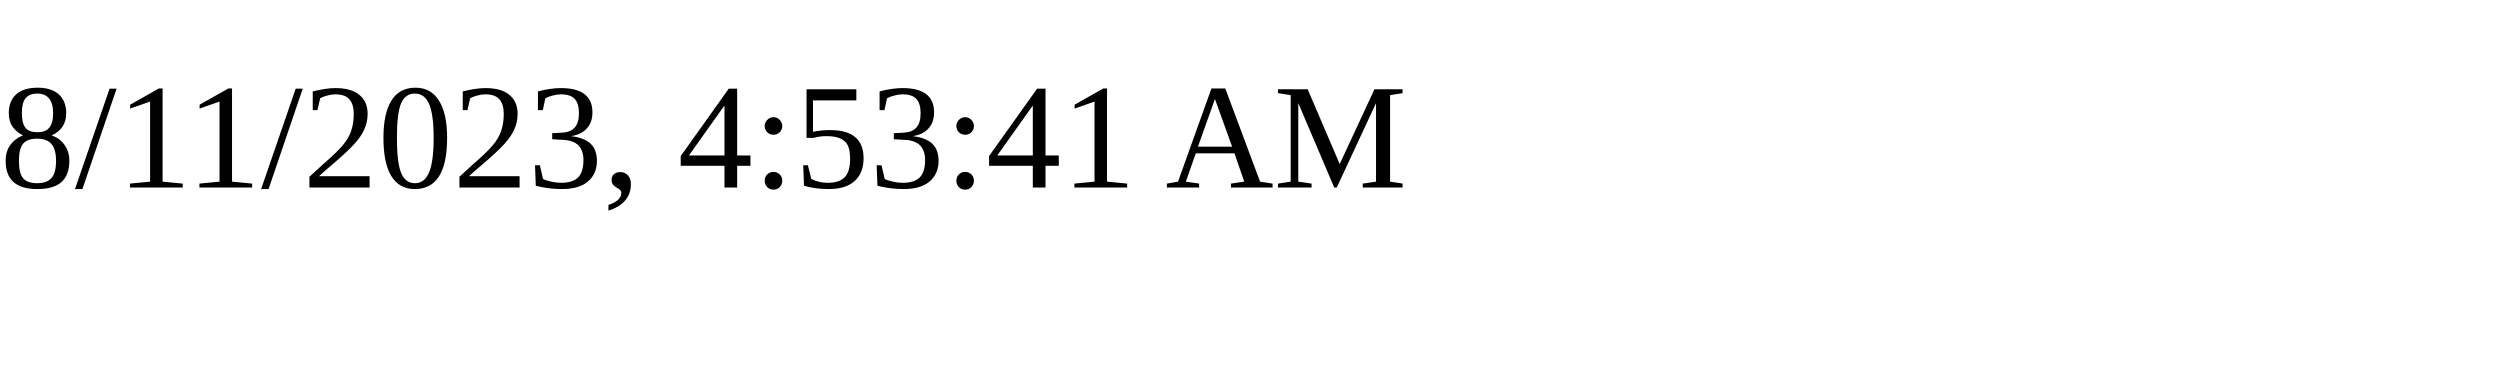
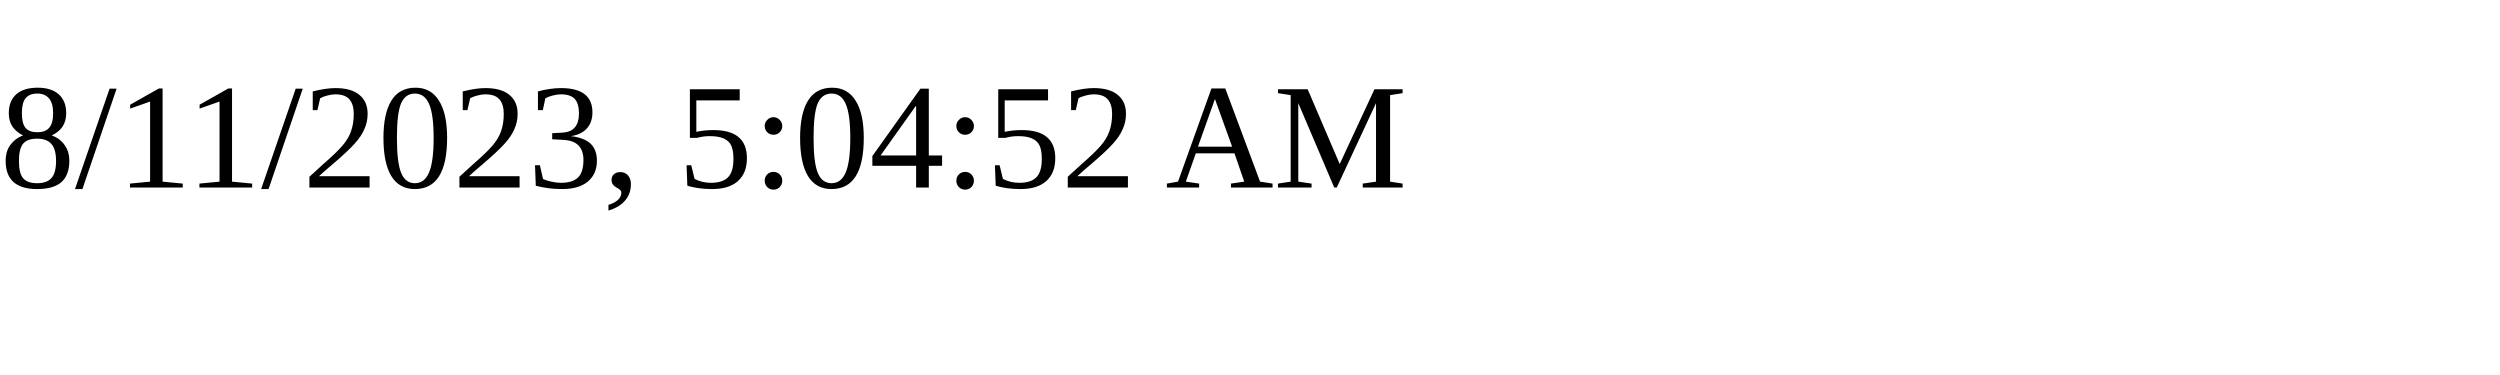
<svg xmlns="http://www.w3.org/2000/svg" height="30" width="200">
-   <text x="0" y="15">8/11/2023, 4:53:41 AM</text>
+   <text x="0" y="15">8/11/2023, 5:04:52 AM</text>
</svg>
